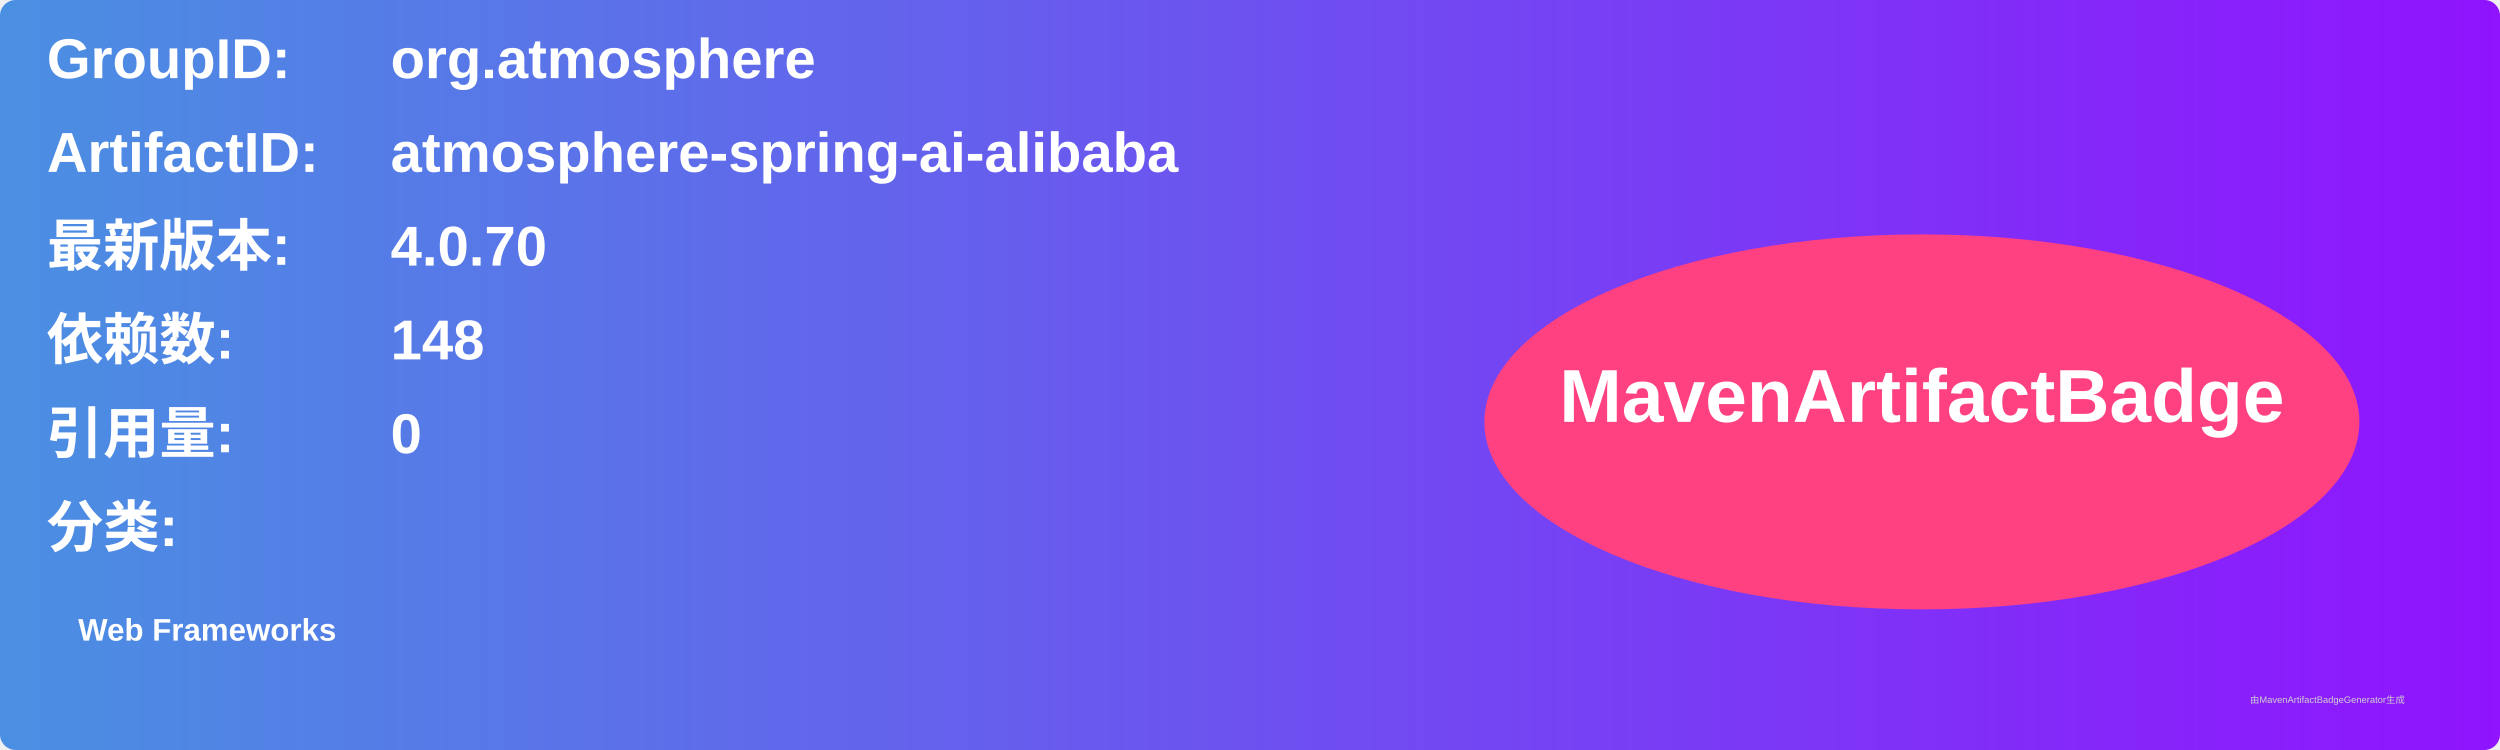
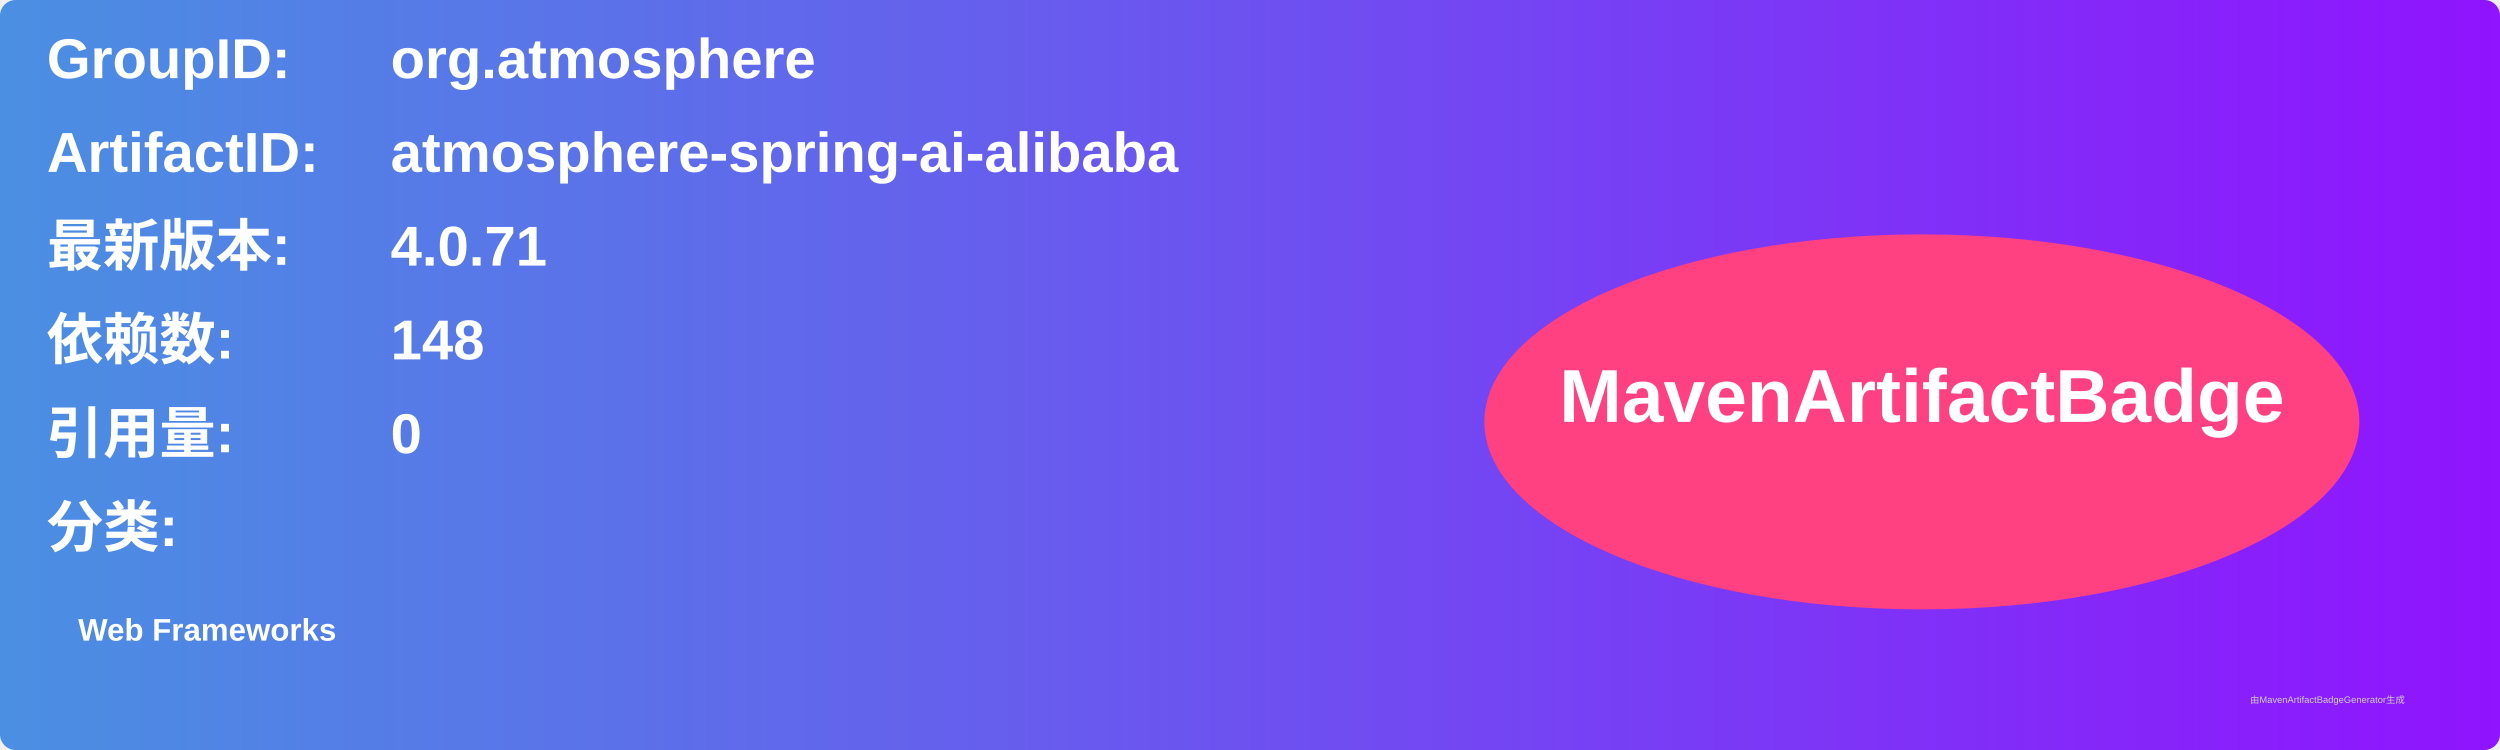
<svg xmlns="http://www.w3.org/2000/svg" width="800" height="240" viewBox="0 0 800 240">
  <linearGradient id="grad" x1="0%" y1="0%" x2="100%" y2="0%">
    <stop offset="0%" stop-color="#4a90e2" />
    <stop offset="100%" stop-color="#9013fe" />
  </linearGradient>
  <rect width="100%" height="100%" rx="5" ry="5" fill="url(#grad)" />
  <g transform="translate(15, 15)">
    <text x="0" y="10" font-family="Arial" font-size="18" fill="white" font-weight="bold" width="260">GroupID:</text>
    <text x="110" y="10" font-family="Arial" font-size="18" fill="white" font-weight="bold" width="460">org.atmosphere</text>
    <text x="0" y="40" font-family="Arial" font-size="18" fill="white" font-weight="bold" width="260">ArtifactID:</text>
    <text x="110" y="40" font-family="Arial" font-size="18" fill="white" font-weight="bold" width="460">atmosphere-spring-ai-alibaba</text>
    <text x="0" y="70" font-family="Arial" font-size="18" fill="white" font-weight="bold">最新版本:</text>
    <text x="110" y="70" font-family="Arial" font-size="18" fill="white" font-weight="bold">
-       <tspan font-weight="bold">4.0.70</tspan>
+       <tspan font-weight="bold">4.0.71</tspan>
    </text>
    <text x="0" y="100" font-family="Arial" font-size="18" fill="white" font-weight="bold">依赖数: </text>
    <text x="110" y="100" font-family="Arial" font-size="18" fill="white">
      <tspan font-weight="bold">148</tspan>
    </text>
    <text x="0" y="130" font-family="Arial" font-size="18" fill="white" font-weight="bold">引用量: </text>
    <text x="110" y="130" font-family="Arial" font-size="18" fill="white">
      <tspan font-weight="bold">0</tspan>
    </text>
    <text x="0" y="160" font-family="Arial" font-size="18" fill="white" font-weight="bold">分类:</text>
    <text x="10" y="190" font-family="Arial" font-size="10" fill="white">
      <tspan font-weight="bold">Web Frameworks</tspan>
    </text>
    <ellipse cx="600" cy="120" rx="140" ry="60" fill="#ff4081" />
    <text x="600" y="120" text-anchor="middle" font-family="Arial" font-size="24" fill="white" font-weight="bold">MavenArtifactBadge</text>
  </g>
  <text x="720" y="225" font-family="Arial" font-size="3" fill="#d0d0d0">由MavenArtifactBadgeGenerator生成</text>
</svg>
